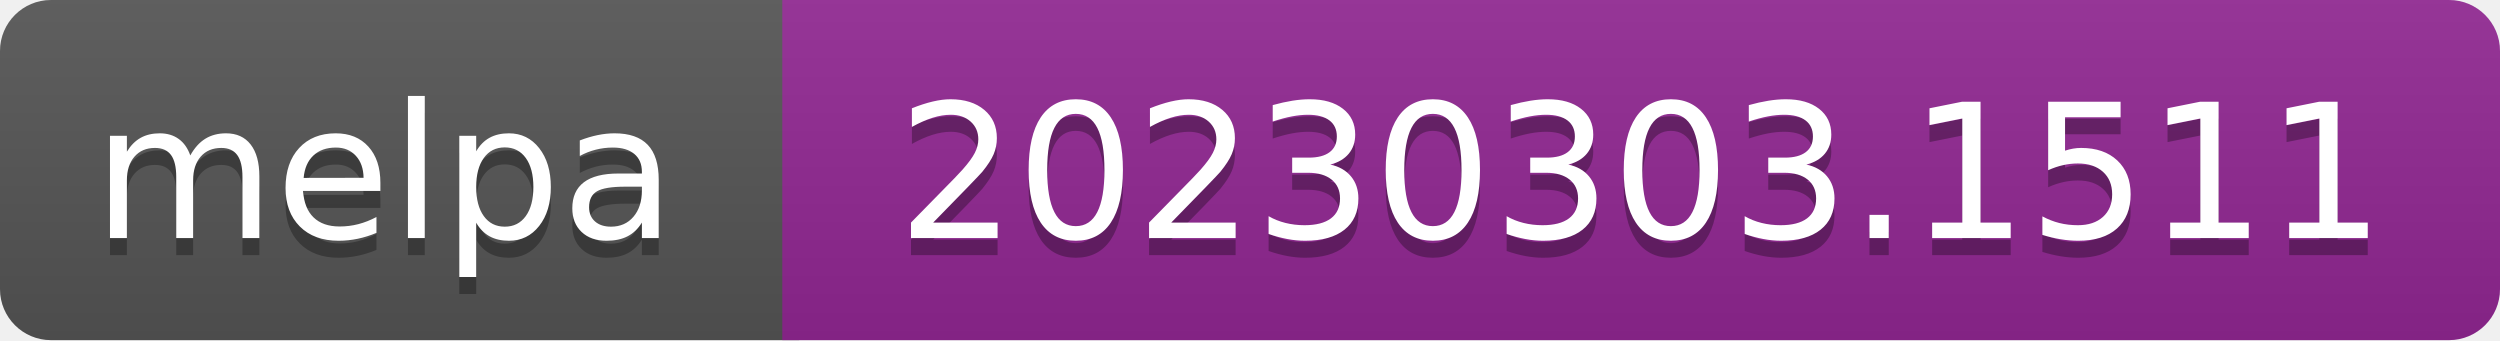
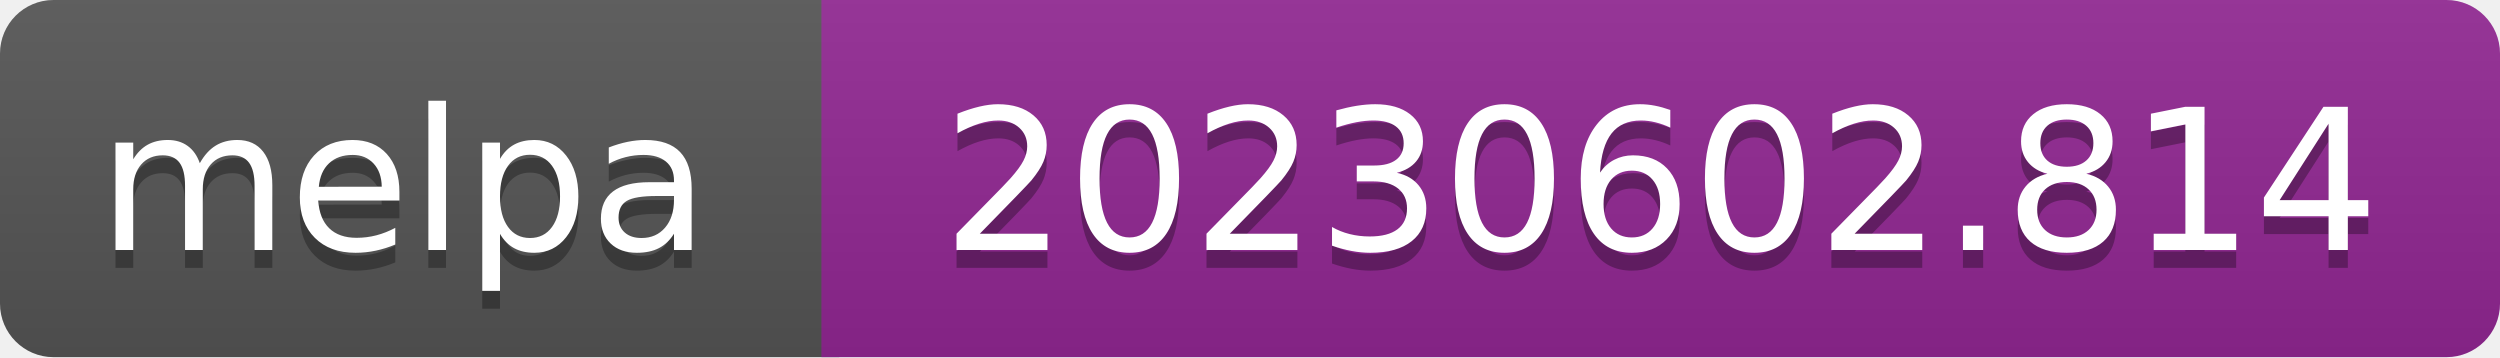
- <svg xmlns="http://www.w3.org/2000/svg" width="147" height="20" role="img" aria-label="melpa: 20230303.1511">
+ <svg xmlns="http://www.w3.org/2000/svg" width="140" height="20" role="img" aria-label="melpa: 20230602.814">
  <linearGradient id="s" x2="0" y2="100%">
    <stop offset="0" stop-color="#bbb" stop-opacity=".1" />
    <stop offset="1" stop-opacity=".1" />
  </linearGradient>
  <clipPath id="r">
-     <rect width="147" height="20" rx="3" fill="#fff" />
+     <rect width="140" height="20" rx="3" fill="#fff" />
  </clipPath>
  <g clip-path="url(#r)">
    <rect width="47" height="20" fill="#555" />
-     <rect x="46" width="147" height="20" fill="#922793" />
-     <rect width="147" height="20" fill="url(#s)" />
+     <rect x="46" width="140" height="20" fill="#922793" />
+     <rect width="140" height="20" fill="url(#s)" />
  </g>
  <g fill="#fff" text-anchor="middle" font-family="Verdana,Geneva,DejaVu Sans,sans-serif" font-size="110" text-rendering="geometricPrecision">
    <text aria-hidden="true" x="226" y="150" fill="#010101" fill-opacity=".3" transform="scale(.1)" textLength="343">melpa</text>
    <text x="226" y="140" transform="scale(.1)" fill="#fff" textLength="343">melpa</text>
-     <text aria-hidden="true" x="965" y="150" fill="#010101" fill-opacity=".3" transform="scale(.1)" textLength="875">20230303.1511</text>
-     <text x="965" y="140" transform="scale(.1)" fill="#fff" textLength="875">20230303.1511</text>
+     <text aria-hidden="true" x="930" y="150" fill="#010101" fill-opacity=".3" transform="scale(.1)" textLength="805">20230602.814</text>
+     <text x="930" y="140" transform="scale(.1)" fill="#fff" textLength="805">20230602.814</text>
  </g>
</svg>
